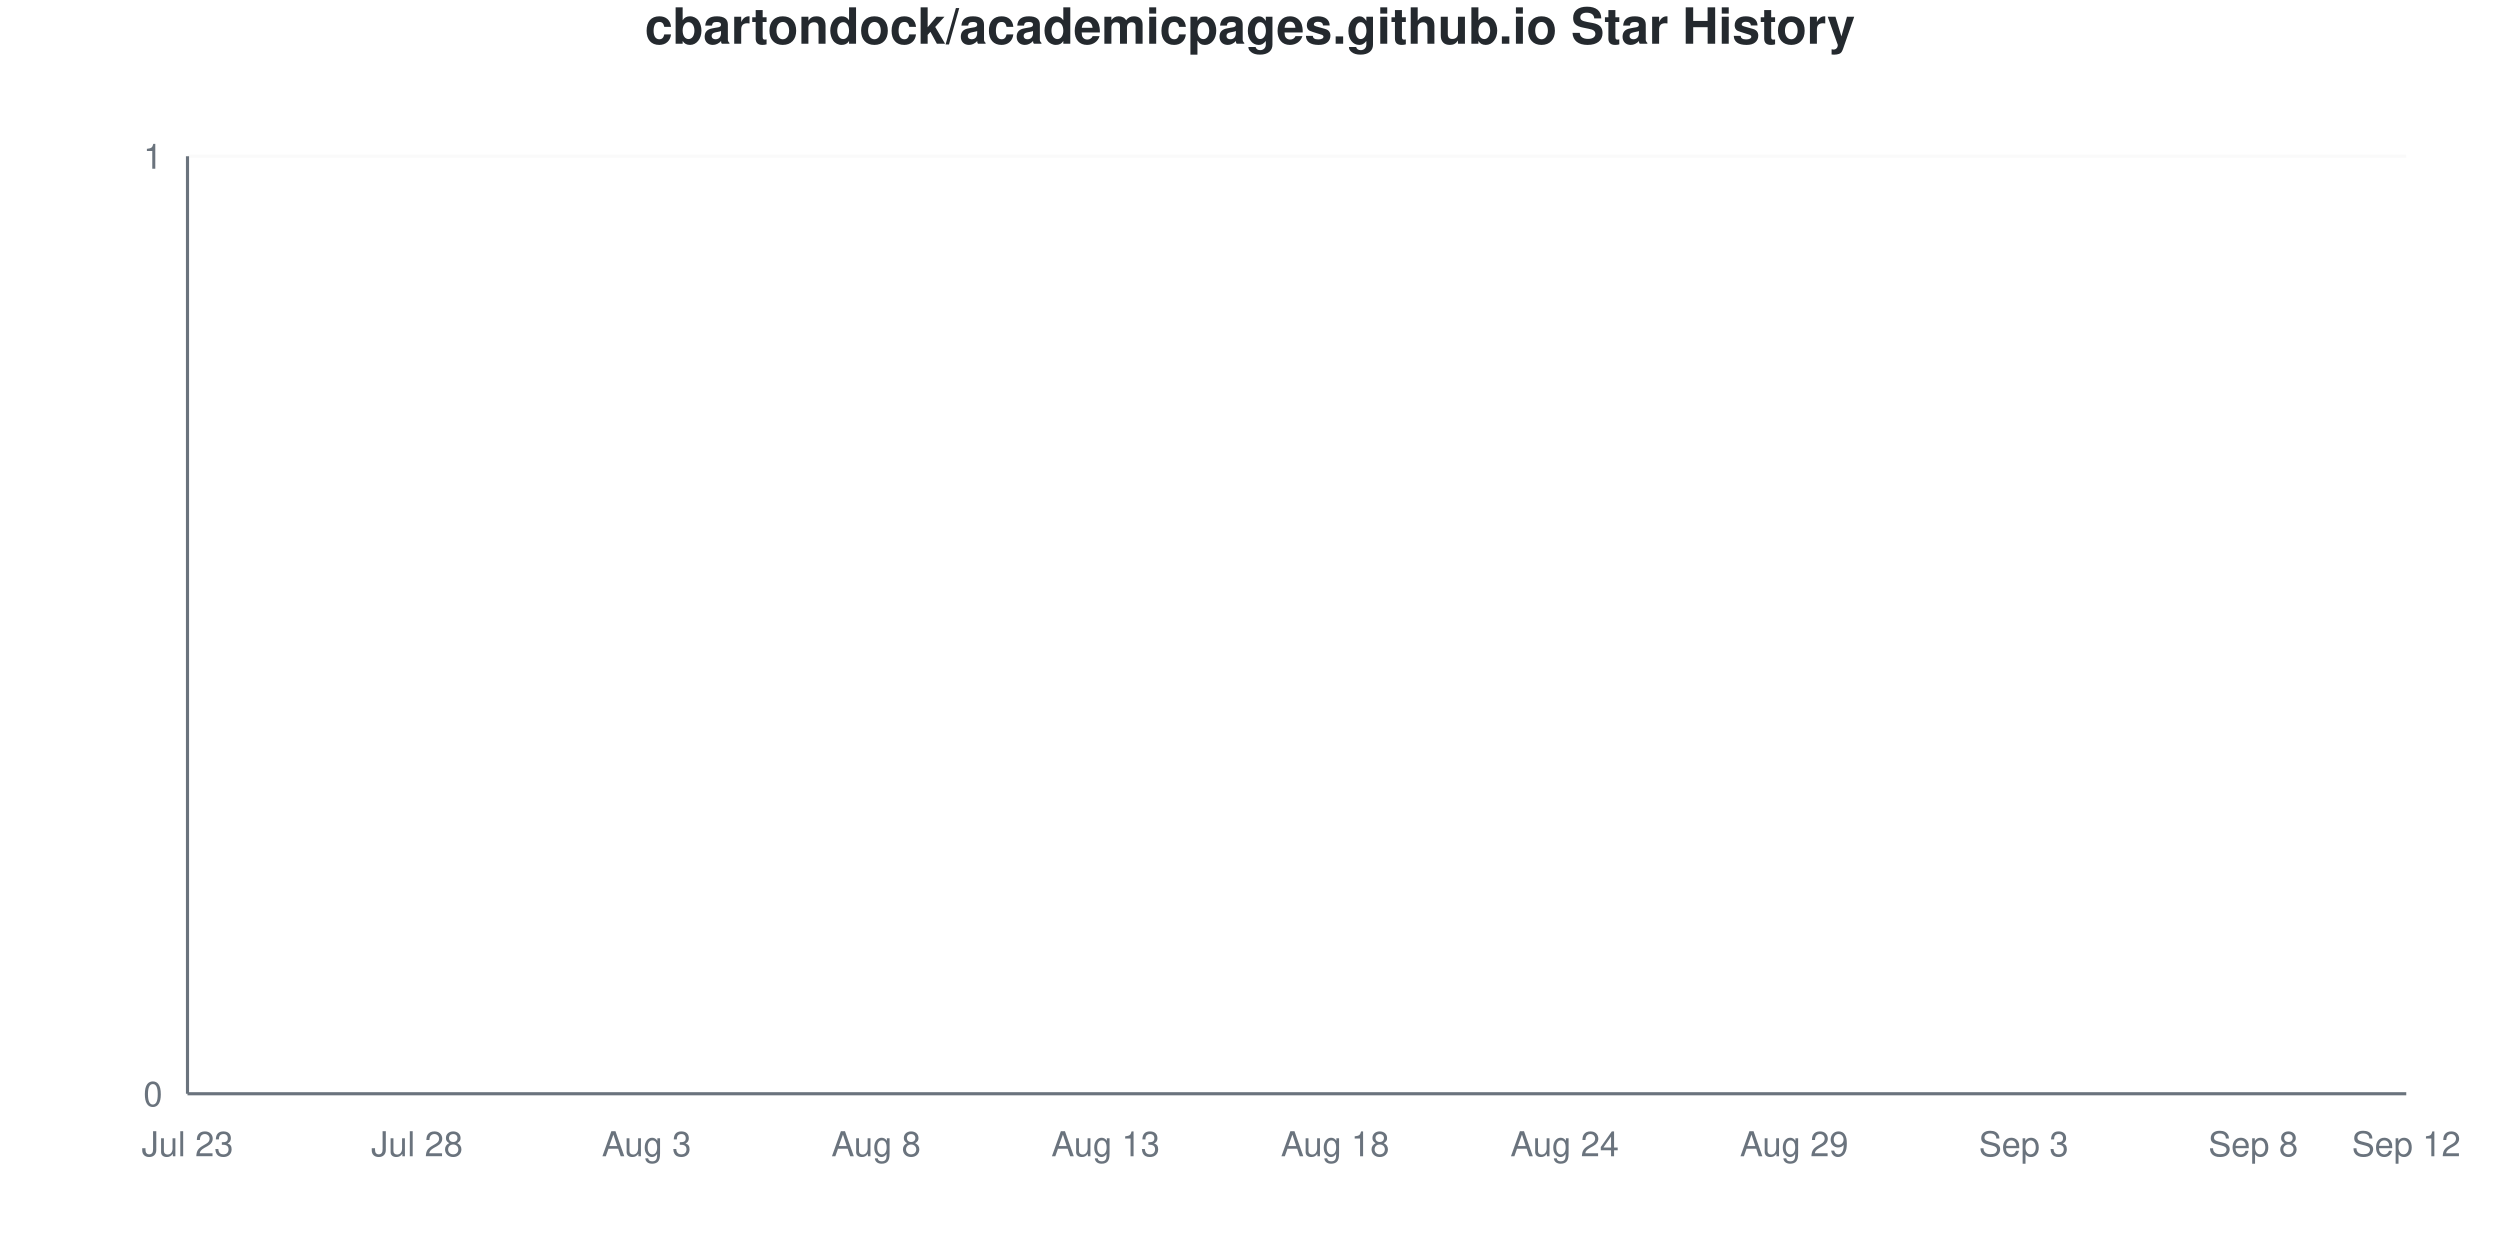
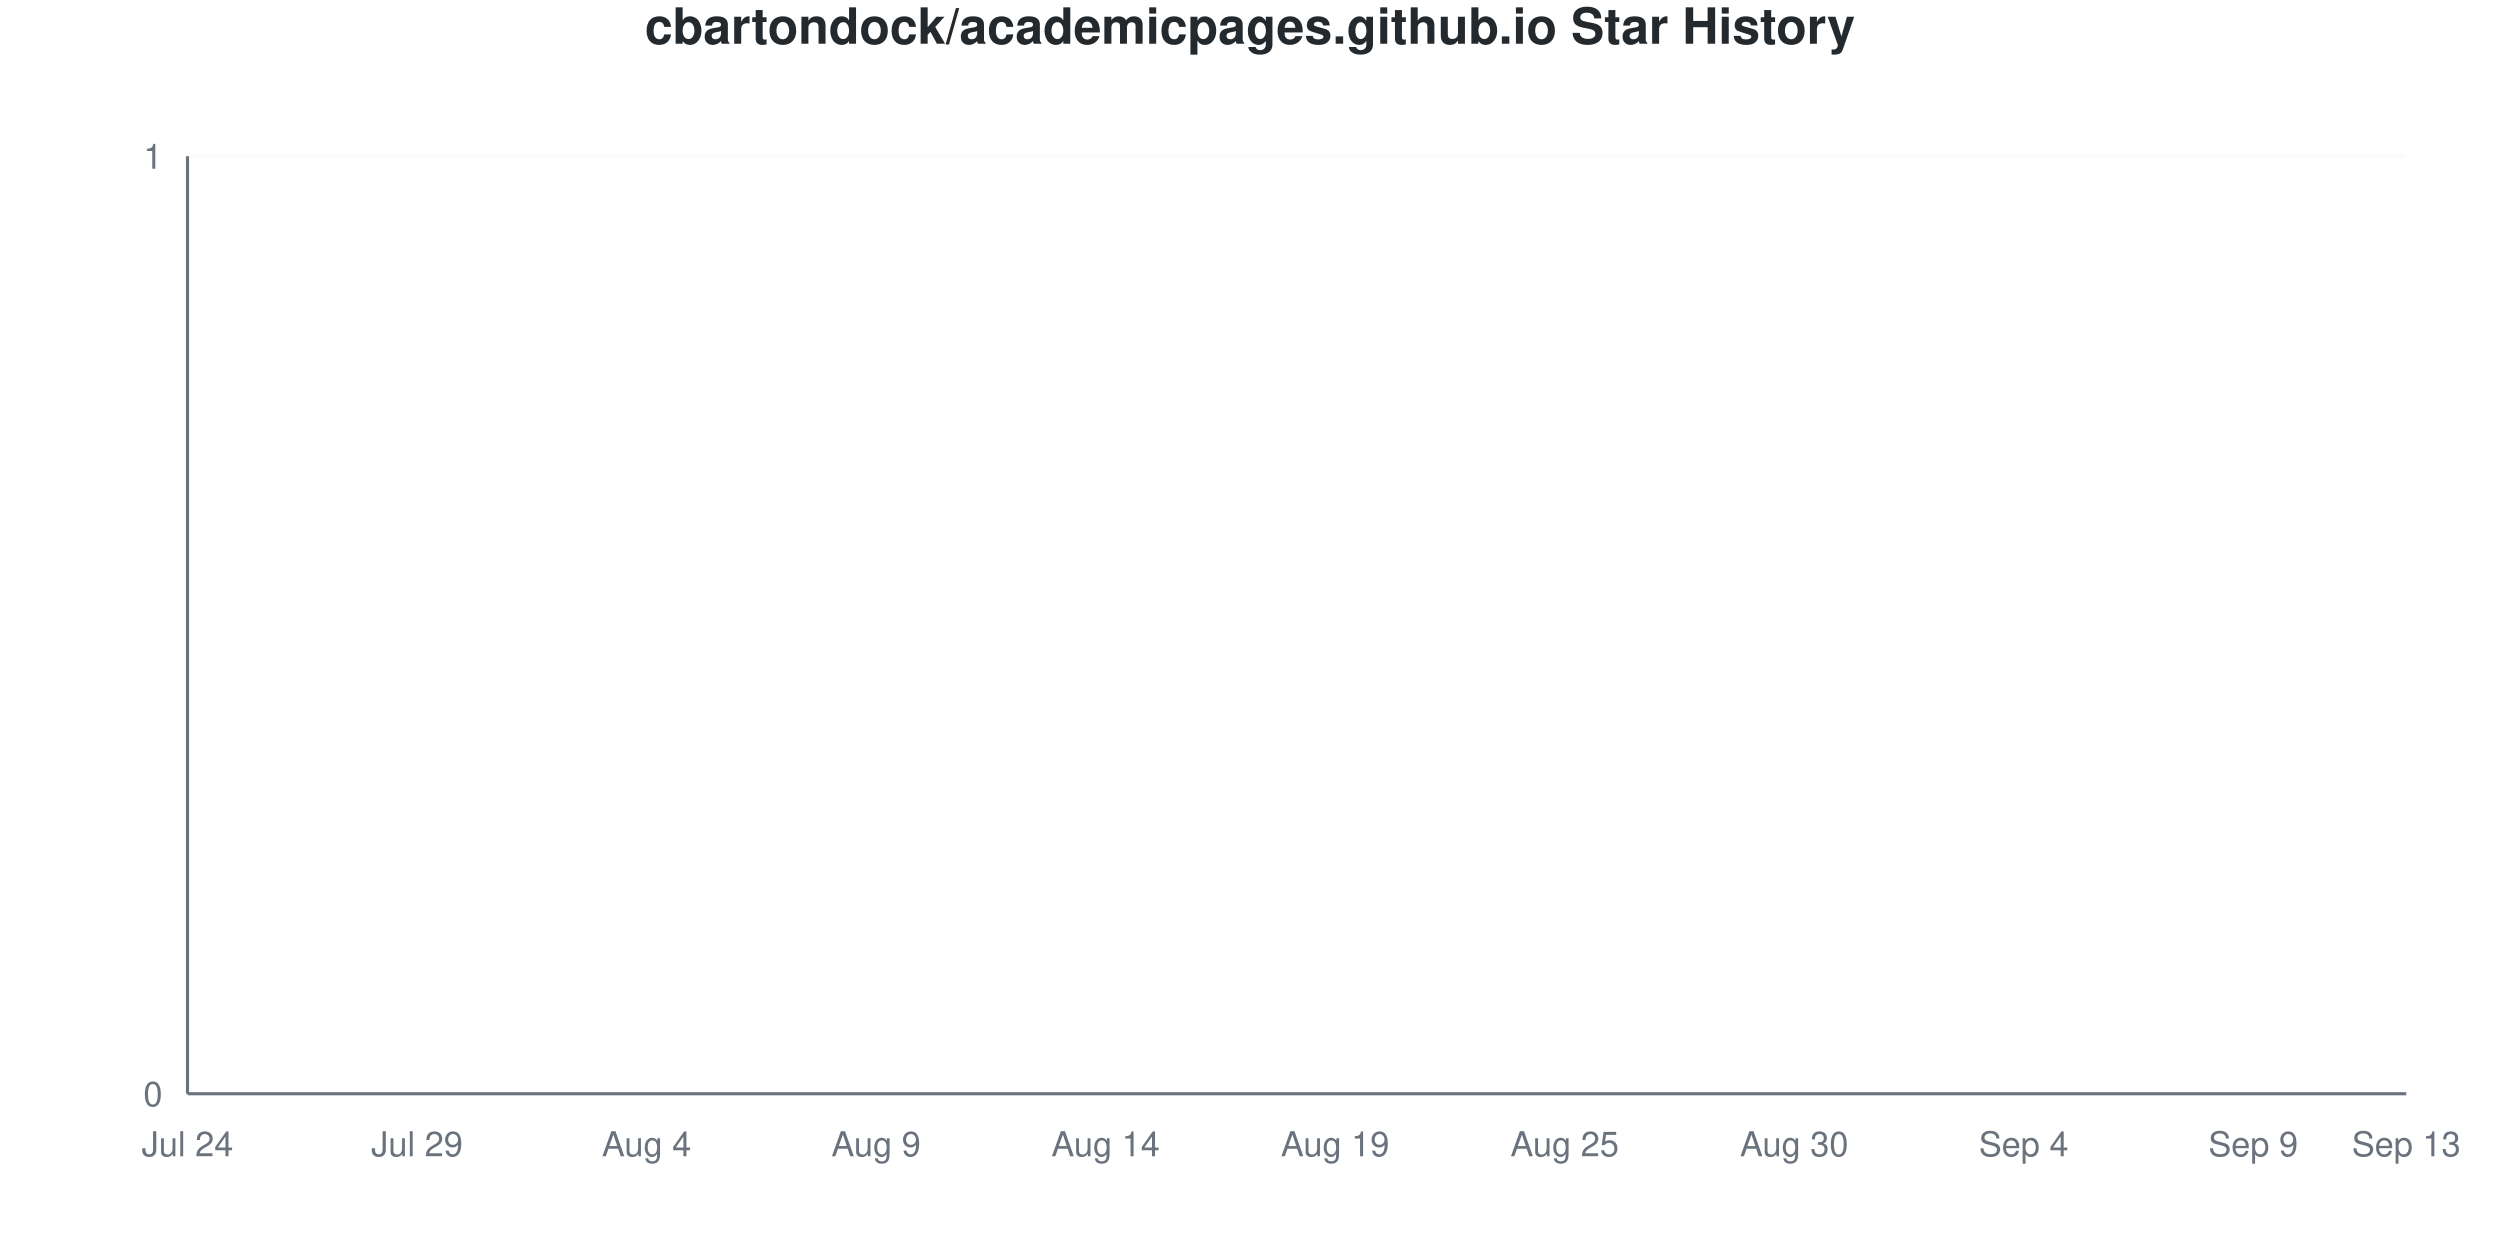
<svg xmlns="http://www.w3.org/2000/svg" viewBox="0 0 800 400" width="800" height="400">
  <style>
    @keyframes drawLine {
      to { stroke-dashoffset: 0; }
    }
    @keyframes fadeInPoint {
      from { opacity: 0; }
      to { opacity: 1; }
    }
    .data-line-0 {
      stroke-dasharray: 1065;
      stroke-dashoffset: 1065;
      animation: drawLine 2s ease-out forwards;
    }
    .data-point {
      opacity: 0;
      animation: fadeInPoint 0.5s ease-out forwards;
    }
    .chart-bg { fill: #fff; }
    .chart-text { fill: #24292e; }
    .chart-muted { fill: #6a737d; }
    .chart-grid { stroke: #eee; }
    .chart-axis { stroke: #6a737d; }
    @media (prefers-color-scheme: dark) {
      .chart-bg { fill: #0d1117; }
      .chart-text { fill: #e6edf3; }
      .chart-muted { fill: #8b949e; }
      .chart-grid { stroke: #21262d; }
      .chart-axis { stroke: #8b949e; }
    }
  </style>
  <rect width="800" height="400" class="chart-bg" />
  <text x="400" y="14" text-anchor="middle" class="chart-text" font-size="16" font-weight="bold" font-family="-apple-system, BlinkMacSystemFont, 'Segoe UI', Helvetica, Arial, sans-serif">cbartondock/academicpages.github.io Star History</text>
  <g class="grid">
    <line x1="60" y1="350" x2="770" y2="350" class="chart-grid" stroke-opacity="0.3" />
    <text x="52" y="354" text-anchor="end" class="chart-muted" font-size="11" font-family="-apple-system, BlinkMacSystemFont, 'Segoe UI', Helvetica, Arial, sans-serif">0</text>
    <line x1="60" y1="50" x2="770" y2="50" class="chart-grid" stroke-opacity="0.3" />
    <text x="52" y="54" text-anchor="end" class="chart-muted" font-size="11" font-family="-apple-system, BlinkMacSystemFont, 'Segoe UI', Helvetica, Arial, sans-serif">1</text>
  </g>
  <g class="milestones">
    
  </g>
  <g class="x-axis">
-     <text x="60" y="370" text-anchor="middle" class="chart-muted" font-size="11" font-family="-apple-system, BlinkMacSystemFont, 'Segoe UI', Helvetica, Arial, sans-serif">Jul 23</text>
-     <text x="133.448" y="370" text-anchor="middle" class="chart-muted" font-size="11" font-family="-apple-system, BlinkMacSystemFont, 'Segoe UI', Helvetica, Arial, sans-serif">Jul 28</text>
-     <text x="206.897" y="370" text-anchor="middle" class="chart-muted" font-size="11" font-family="-apple-system, BlinkMacSystemFont, 'Segoe UI', Helvetica, Arial, sans-serif">Aug 3</text>
-     <text x="280.345" y="370" text-anchor="middle" class="chart-muted" font-size="11" font-family="-apple-system, BlinkMacSystemFont, 'Segoe UI', Helvetica, Arial, sans-serif">Aug 8</text>
-     <text x="353.793" y="370" text-anchor="middle" class="chart-muted" font-size="11" font-family="-apple-system, BlinkMacSystemFont, 'Segoe UI', Helvetica, Arial, sans-serif">Aug 13</text>
-     <text x="427.241" y="370" text-anchor="middle" class="chart-muted" font-size="11" font-family="-apple-system, BlinkMacSystemFont, 'Segoe UI', Helvetica, Arial, sans-serif">Aug 18</text>
-     <text x="500.69" y="370" text-anchor="middle" class="chart-muted" font-size="11" font-family="-apple-system, BlinkMacSystemFont, 'Segoe UI', Helvetica, Arial, sans-serif">Aug 24</text>
-     <text x="574.138" y="370" text-anchor="middle" class="chart-muted" font-size="11" font-family="-apple-system, BlinkMacSystemFont, 'Segoe UI', Helvetica, Arial, sans-serif">Aug 29</text>
-     <text x="647.586" y="370" text-anchor="middle" class="chart-muted" font-size="11" font-family="-apple-system, BlinkMacSystemFont, 'Segoe UI', Helvetica, Arial, sans-serif">Sep 3</text>
-     <text x="721.034" y="370" text-anchor="middle" class="chart-muted" font-size="11" font-family="-apple-system, BlinkMacSystemFont, 'Segoe UI', Helvetica, Arial, sans-serif">Sep 8</text>
-     <text x="770" y="370" text-anchor="middle" class="chart-muted" font-size="11" font-family="-apple-system, BlinkMacSystemFont, 'Segoe UI', Helvetica, Arial, sans-serif">Sep 12</text>
+     <text x="60" y="370" text-anchor="middle" class="chart-muted" font-size="11" font-family="-apple-system, BlinkMacSystemFont, 'Segoe UI', Helvetica, Arial, sans-serif">Jul 24</text>
+     <text x="133.448" y="370" text-anchor="middle" class="chart-muted" font-size="11" font-family="-apple-system, BlinkMacSystemFont, 'Segoe UI', Helvetica, Arial, sans-serif">Jul 29</text>
+     <text x="206.897" y="370" text-anchor="middle" class="chart-muted" font-size="11" font-family="-apple-system, BlinkMacSystemFont, 'Segoe UI', Helvetica, Arial, sans-serif">Aug 4</text>
+     <text x="280.345" y="370" text-anchor="middle" class="chart-muted" font-size="11" font-family="-apple-system, BlinkMacSystemFont, 'Segoe UI', Helvetica, Arial, sans-serif">Aug 9</text>
+     <text x="353.793" y="370" text-anchor="middle" class="chart-muted" font-size="11" font-family="-apple-system, BlinkMacSystemFont, 'Segoe UI', Helvetica, Arial, sans-serif">Aug 14</text>
+     <text x="427.241" y="370" text-anchor="middle" class="chart-muted" font-size="11" font-family="-apple-system, BlinkMacSystemFont, 'Segoe UI', Helvetica, Arial, sans-serif">Aug 19</text>
+     <text x="500.69" y="370" text-anchor="middle" class="chart-muted" font-size="11" font-family="-apple-system, BlinkMacSystemFont, 'Segoe UI', Helvetica, Arial, sans-serif">Aug 25</text>
+     <text x="574.138" y="370" text-anchor="middle" class="chart-muted" font-size="11" font-family="-apple-system, BlinkMacSystemFont, 'Segoe UI', Helvetica, Arial, sans-serif">Aug 30</text>
+     <text x="647.586" y="370" text-anchor="middle" class="chart-muted" font-size="11" font-family="-apple-system, BlinkMacSystemFont, 'Segoe UI', Helvetica, Arial, sans-serif">Sep 4</text>
+     <text x="721.034" y="370" text-anchor="middle" class="chart-muted" font-size="11" font-family="-apple-system, BlinkMacSystemFont, 'Segoe UI', Helvetica, Arial, sans-serif">Sep 9</text>
+     <text x="770" y="370" text-anchor="middle" class="chart-muted" font-size="11" font-family="-apple-system, BlinkMacSystemFont, 'Segoe UI', Helvetica, Arial, sans-serif">Sep 13</text>
  </g>
  <line x1="60" y1="50" x2="60" y2="350" class="chart-axis" stroke-width="1" />
  <line x1="60" y1="350" x2="770" y2="350" class="chart-axis" stroke-width="1" />
  <path d="M60,350 L60,350 C68.161,350 76.322,350 84.483,350 C92.644,350 100.805,350 108.966,350 C117.126,350 125.287,350 133.448,350 C141.609,350 149.77,350 157.931,350 C166.092,350 174.253,350 182.414,350 C190.575,350 198.736,350 206.897,350 C215.057,350 223.218,350 231.379,350 C239.54,350 247.701,350 255.862,350 C264.023,350 272.184,350 280.345,350 C288.506,350 296.667,350 304.828,350 C312.989,350 321.149,350 329.31,350 C337.471,350 345.632,350 353.793,350 C361.954,350 370.115,350 378.276,350 C386.437,350 394.598,350 402.759,350 C410.92,350 419.08,350 427.241,350 C435.402,350 443.563,350 451.724,350 C459.885,350 468.046,350 476.207,350 C484.368,350 492.529,350 500.69,350 C508.851,350 517.011,350 525.172,350 C533.333,350 541.494,350 549.655,350 C557.816,350 565.977,350 574.138,350 C582.299,350 590.46,350 598.621,350 C606.782,350 614.943,350 623.103,350 C631.264,350 639.425,350 647.586,350 C655.747,350 663.908,350 672.069,350 C680.23,350 688.391,350 696.552,350 C704.713,350 712.874,350 721.034,350 C729.195,350 737.356,350 745.517,350 C753.678,350 761.839,350 770,350 L770,350 L60,350 Z" fill="#dfb317" fill-opacity="0.1" />
  <path d="M60,350 L60,350 C68.161,350 76.322,350 84.483,350 C92.644,350 100.805,350 108.966,350 C117.126,350 125.287,350 133.448,350 C141.609,350 149.77,350 157.931,350 C166.092,350 174.253,350 182.414,350 C190.575,350 198.736,350 206.897,350 C215.057,350 223.218,350 231.379,350 C239.54,350 247.701,350 255.862,350 C264.023,350 272.184,350 280.345,350 C288.506,350 296.667,350 304.828,350 C312.989,350 321.149,350 329.31,350 C337.471,350 345.632,350 353.793,350 C361.954,350 370.115,350 378.276,350 C386.437,350 394.598,350 402.759,350 C410.92,350 419.08,350 427.241,350 C435.402,350 443.563,350 451.724,350 C459.885,350 468.046,350 476.207,350 C484.368,350 492.529,350 500.69,350 C508.851,350 517.011,350 525.172,350 C533.333,350 541.494,350 549.655,350 C557.816,350 565.977,350 574.138,350 C582.299,350 590.46,350 598.621,350 C606.782,350 614.943,350 623.103,350 C631.264,350 639.425,350 647.586,350 C655.747,350 663.908,350 672.069,350 C680.23,350 688.391,350 696.552,350 C704.713,350 712.874,350 721.034,350 C729.195,350 737.356,350 745.517,350 C753.678,350 761.839,350 770,350" fill="none" stroke="#dfb317" stroke-width="2.5" class="data-line-0" />
  <g class="points">
    <circle cx="60" cy="350" r="4" fill="#dfb317" class="data-point" style="animation-delay: 1.50s" />
    <circle cx="84.483" cy="350" r="4" fill="#dfb317" class="data-point" style="animation-delay: 1.55s" />
    <circle cx="108.966" cy="350" r="4" fill="#dfb317" class="data-point" style="animation-delay: 1.60s" />
    <circle cx="133.448" cy="350" r="4" fill="#dfb317" class="data-point" style="animation-delay: 1.65s" />
    <circle cx="157.931" cy="350" r="4" fill="#dfb317" class="data-point" style="animation-delay: 1.70s" />
    <circle cx="182.414" cy="350" r="4" fill="#dfb317" class="data-point" style="animation-delay: 1.75s" />
    <circle cx="206.897" cy="350" r="4" fill="#dfb317" class="data-point" style="animation-delay: 1.80s" />
    <circle cx="231.379" cy="350" r="4" fill="#dfb317" class="data-point" style="animation-delay: 1.85s" />
    <circle cx="255.862" cy="350" r="4" fill="#dfb317" class="data-point" style="animation-delay: 1.90s" />
    <circle cx="280.345" cy="350" r="4" fill="#dfb317" class="data-point" style="animation-delay: 1.95s" />
    <circle cx="304.828" cy="350" r="4" fill="#dfb317" class="data-point" style="animation-delay: 2.00s" />
    <circle cx="329.31" cy="350" r="4" fill="#dfb317" class="data-point" style="animation-delay: 2.05s" />
    <circle cx="353.793" cy="350" r="4" fill="#dfb317" class="data-point" style="animation-delay: 2.10s" />
    <circle cx="378.276" cy="350" r="4" fill="#dfb317" class="data-point" style="animation-delay: 2.15s" />
    <circle cx="402.759" cy="350" r="4" fill="#dfb317" class="data-point" style="animation-delay: 2.20s" />
    <circle cx="427.241" cy="350" r="4" fill="#dfb317" class="data-point" style="animation-delay: 2.25s" />
    <circle cx="451.724" cy="350" r="4" fill="#dfb317" class="data-point" style="animation-delay: 2.30s" />
    <circle cx="476.207" cy="350" r="4" fill="#dfb317" class="data-point" style="animation-delay: 2.35s" />
    <circle cx="500.69" cy="350" r="4" fill="#dfb317" class="data-point" style="animation-delay: 2.40s" />
    <circle cx="525.172" cy="350" r="4" fill="#dfb317" class="data-point" style="animation-delay: 2.45s" />
    <circle cx="549.655" cy="350" r="4" fill="#dfb317" class="data-point" style="animation-delay: 2.50s" />
    <circle cx="574.138" cy="350" r="4" fill="#dfb317" class="data-point" style="animation-delay: 2.55s" />
    <circle cx="598.621" cy="350" r="4" fill="#dfb317" class="data-point" style="animation-delay: 2.60s" />
    <circle cx="623.103" cy="350" r="4" fill="#dfb317" class="data-point" style="animation-delay: 2.65s" />
    <circle cx="647.586" cy="350" r="4" fill="#dfb317" class="data-point" style="animation-delay: 2.70s" />
    <circle cx="672.069" cy="350" r="4" fill="#dfb317" class="data-point" style="animation-delay: 2.75s" />
    <circle cx="696.552" cy="350" r="4" fill="#dfb317" class="data-point" style="animation-delay: 2.80s" />
    <circle cx="721.034" cy="350" r="4" fill="#dfb317" class="data-point" style="animation-delay: 2.85s" />
    <circle cx="745.517" cy="350" r="4" fill="#dfb317" class="data-point" style="animation-delay: 2.90s" />
    <circle cx="770" cy="350" r="4" fill="#dfb317" class="data-point" style="animation-delay: 2.95s" />
  </g>
</svg>
